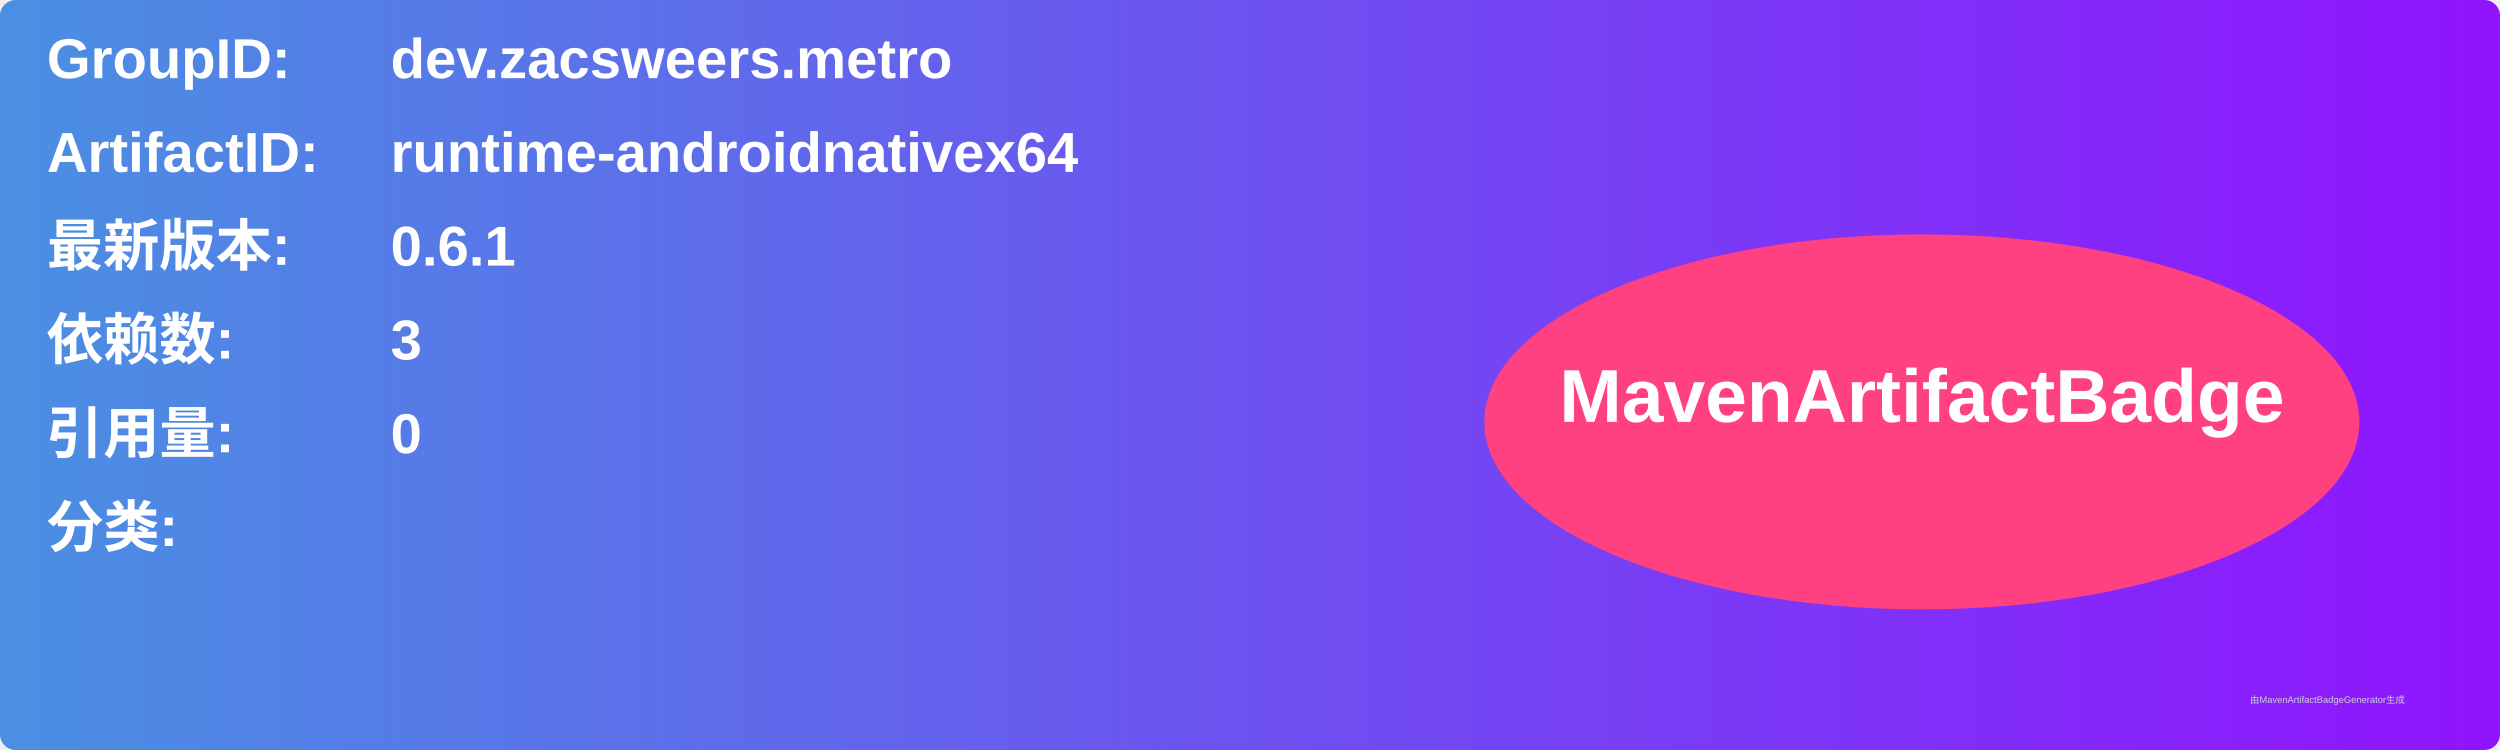
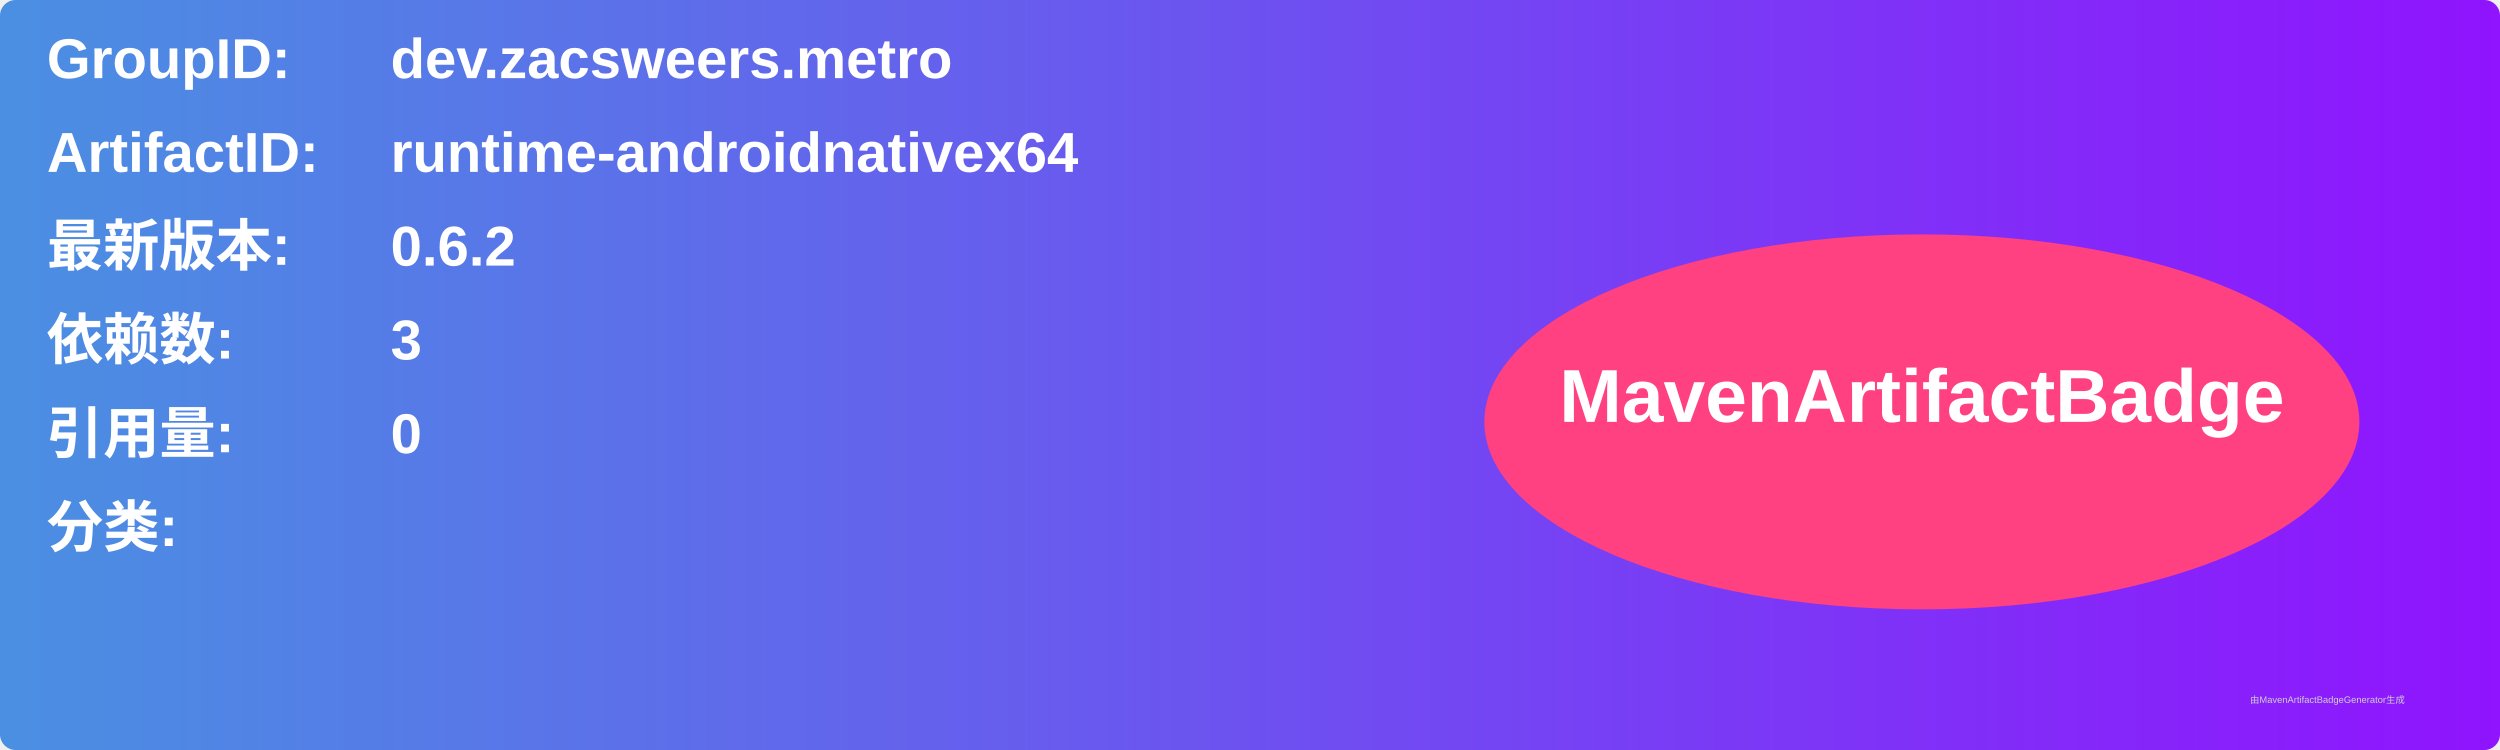
<svg xmlns="http://www.w3.org/2000/svg" width="800" height="240" viewBox="0 0 800 240">
  <linearGradient id="grad" x1="0%" y1="0%" x2="100%" y2="0%">
    <stop offset="0%" stop-color="#4a90e2" />
    <stop offset="100%" stop-color="#9013fe" />
  </linearGradient>
  <rect width="100%" height="100%" rx="5" ry="5" fill="url(#grad)" />
  <g transform="translate(15, 15)">
    <text x="0" y="10" font-family="Arial" font-size="18" fill="white" font-weight="bold" width="260">GroupID:</text>
    <text x="110" y="10" font-family="Arial" font-size="18" fill="white" font-weight="bold" width="460">dev.zacsweers.metro</text>
    <text x="0" y="40" font-family="Arial" font-size="18" fill="white" font-weight="bold" width="260">ArtifactID:</text>
    <text x="110" y="40" font-family="Arial" font-size="18" fill="white" font-weight="bold" width="460">runtime-androidnativex64</text>
    <text x="0" y="70" font-family="Arial" font-size="18" fill="white" font-weight="bold">最新版本:</text>
    <text x="110" y="70" font-family="Arial" font-size="18" fill="white" font-weight="bold">
-       <tspan font-weight="bold">0.6.1</tspan>
+       <tspan font-weight="bold">0.6.2</tspan>
    </text>
    <text x="0" y="100" font-family="Arial" font-size="18" fill="white" font-weight="bold">依赖数: </text>
    <text x="110" y="100" font-family="Arial" font-size="18" fill="white">
      <tspan font-weight="bold">3</tspan>
    </text>
    <text x="0" y="130" font-family="Arial" font-size="18" fill="white" font-weight="bold">引用量: </text>
    <text x="110" y="130" font-family="Arial" font-size="18" fill="white">
      <tspan font-weight="bold">0</tspan>
    </text>
    <text x="0" y="160" font-family="Arial" font-size="18" fill="white" font-weight="bold">分类:</text>
    <text x="10" y="190" font-family="Arial" font-size="10" fill="white">
      <tspan font-weight="bold" />
    </text>
    <ellipse cx="600" cy="120" rx="140" ry="60" fill="#ff4081" />
    <text x="600" y="120" text-anchor="middle" font-family="Arial" font-size="24" fill="white" font-weight="bold">MavenArtifactBadge</text>
  </g>
  <text x="720" y="225" font-family="Arial" font-size="3" fill="#d0d0d0">由MavenArtifactBadgeGenerator生成</text>
</svg>
